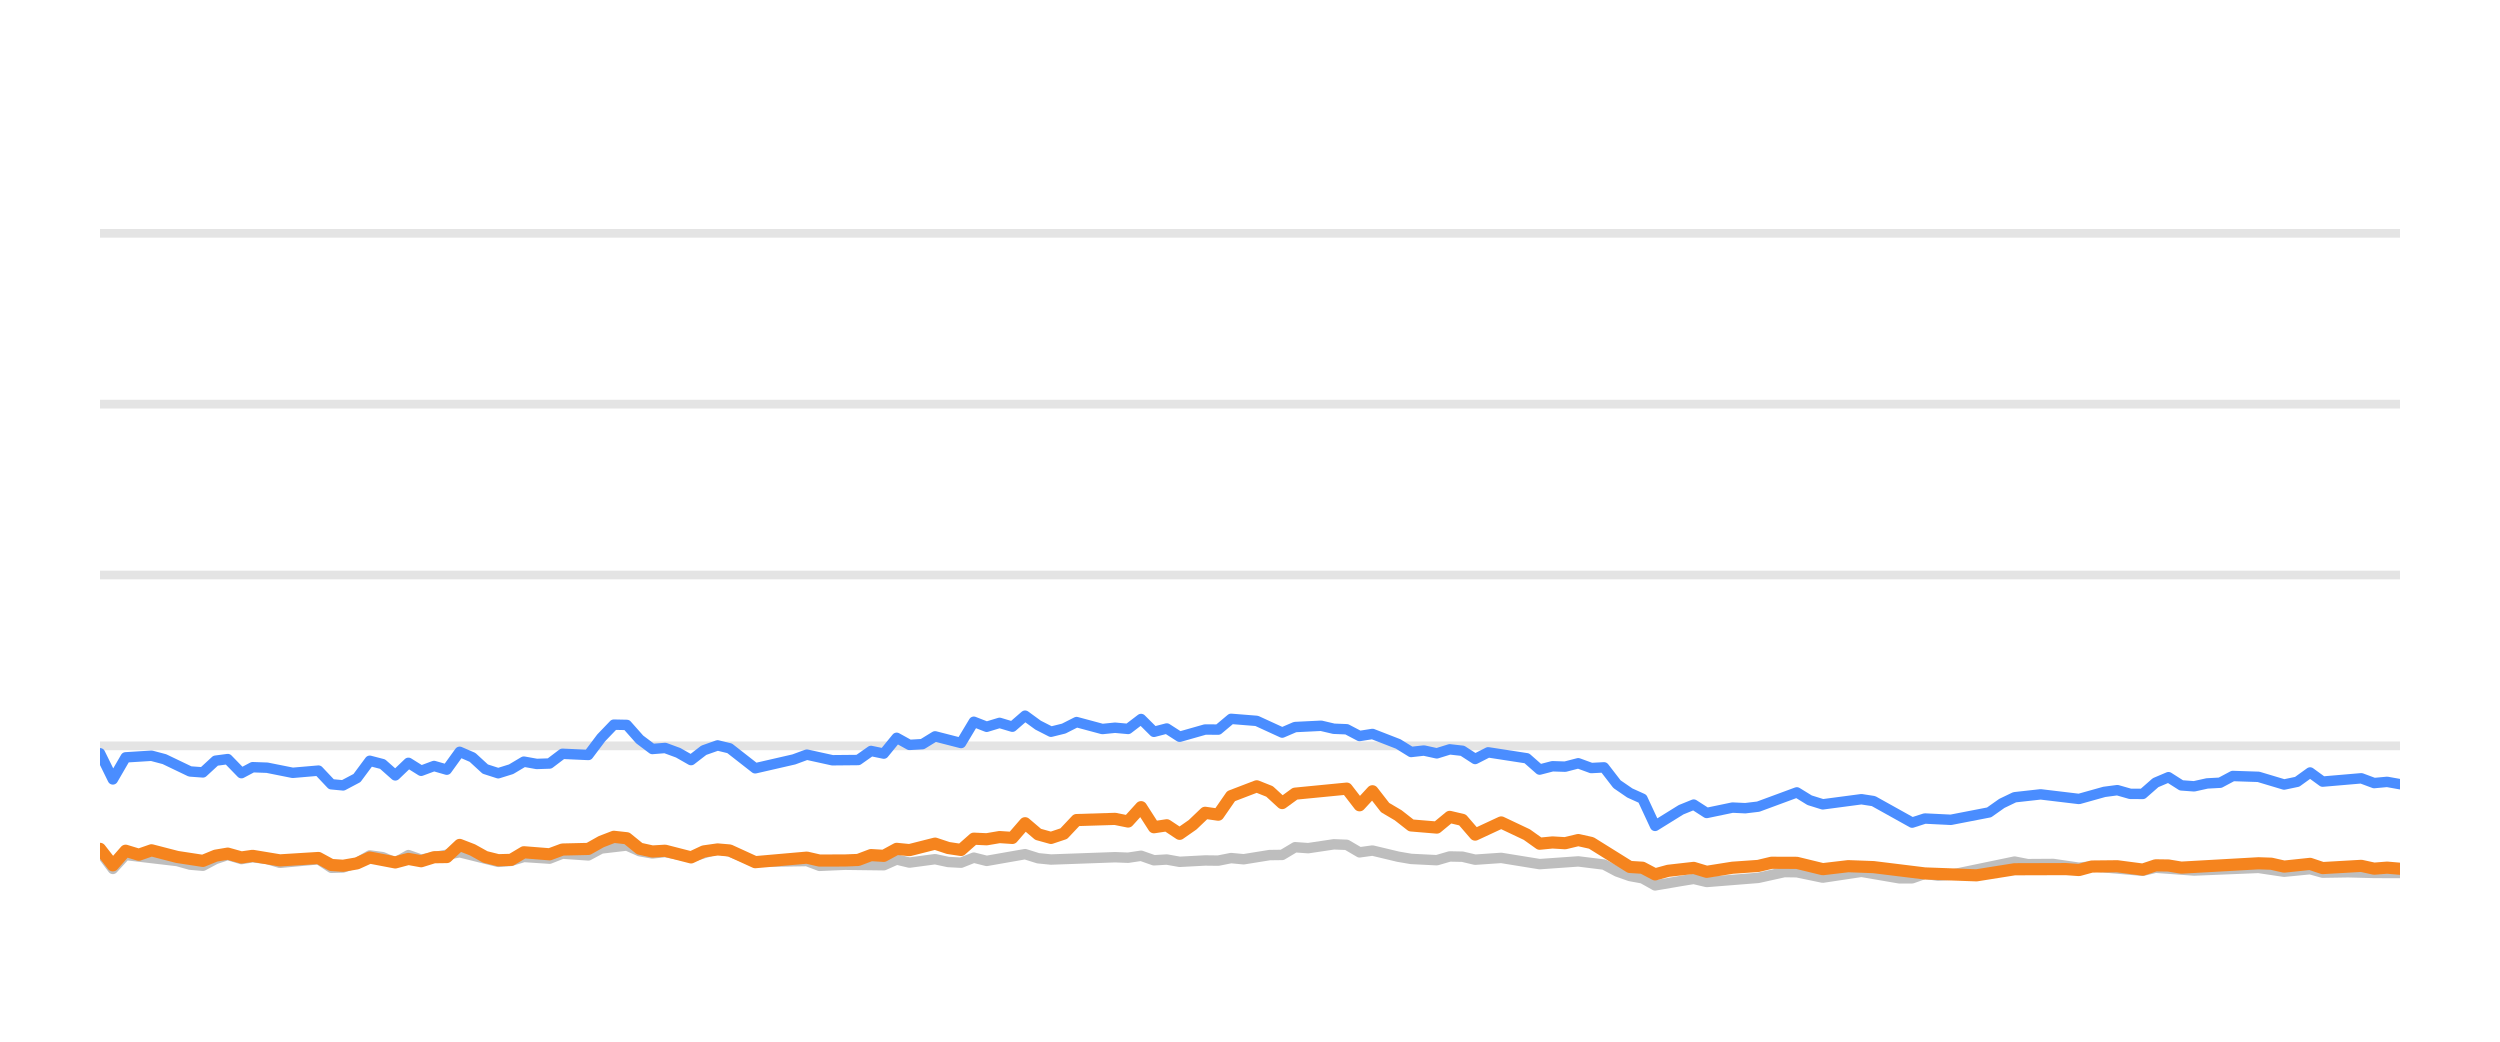
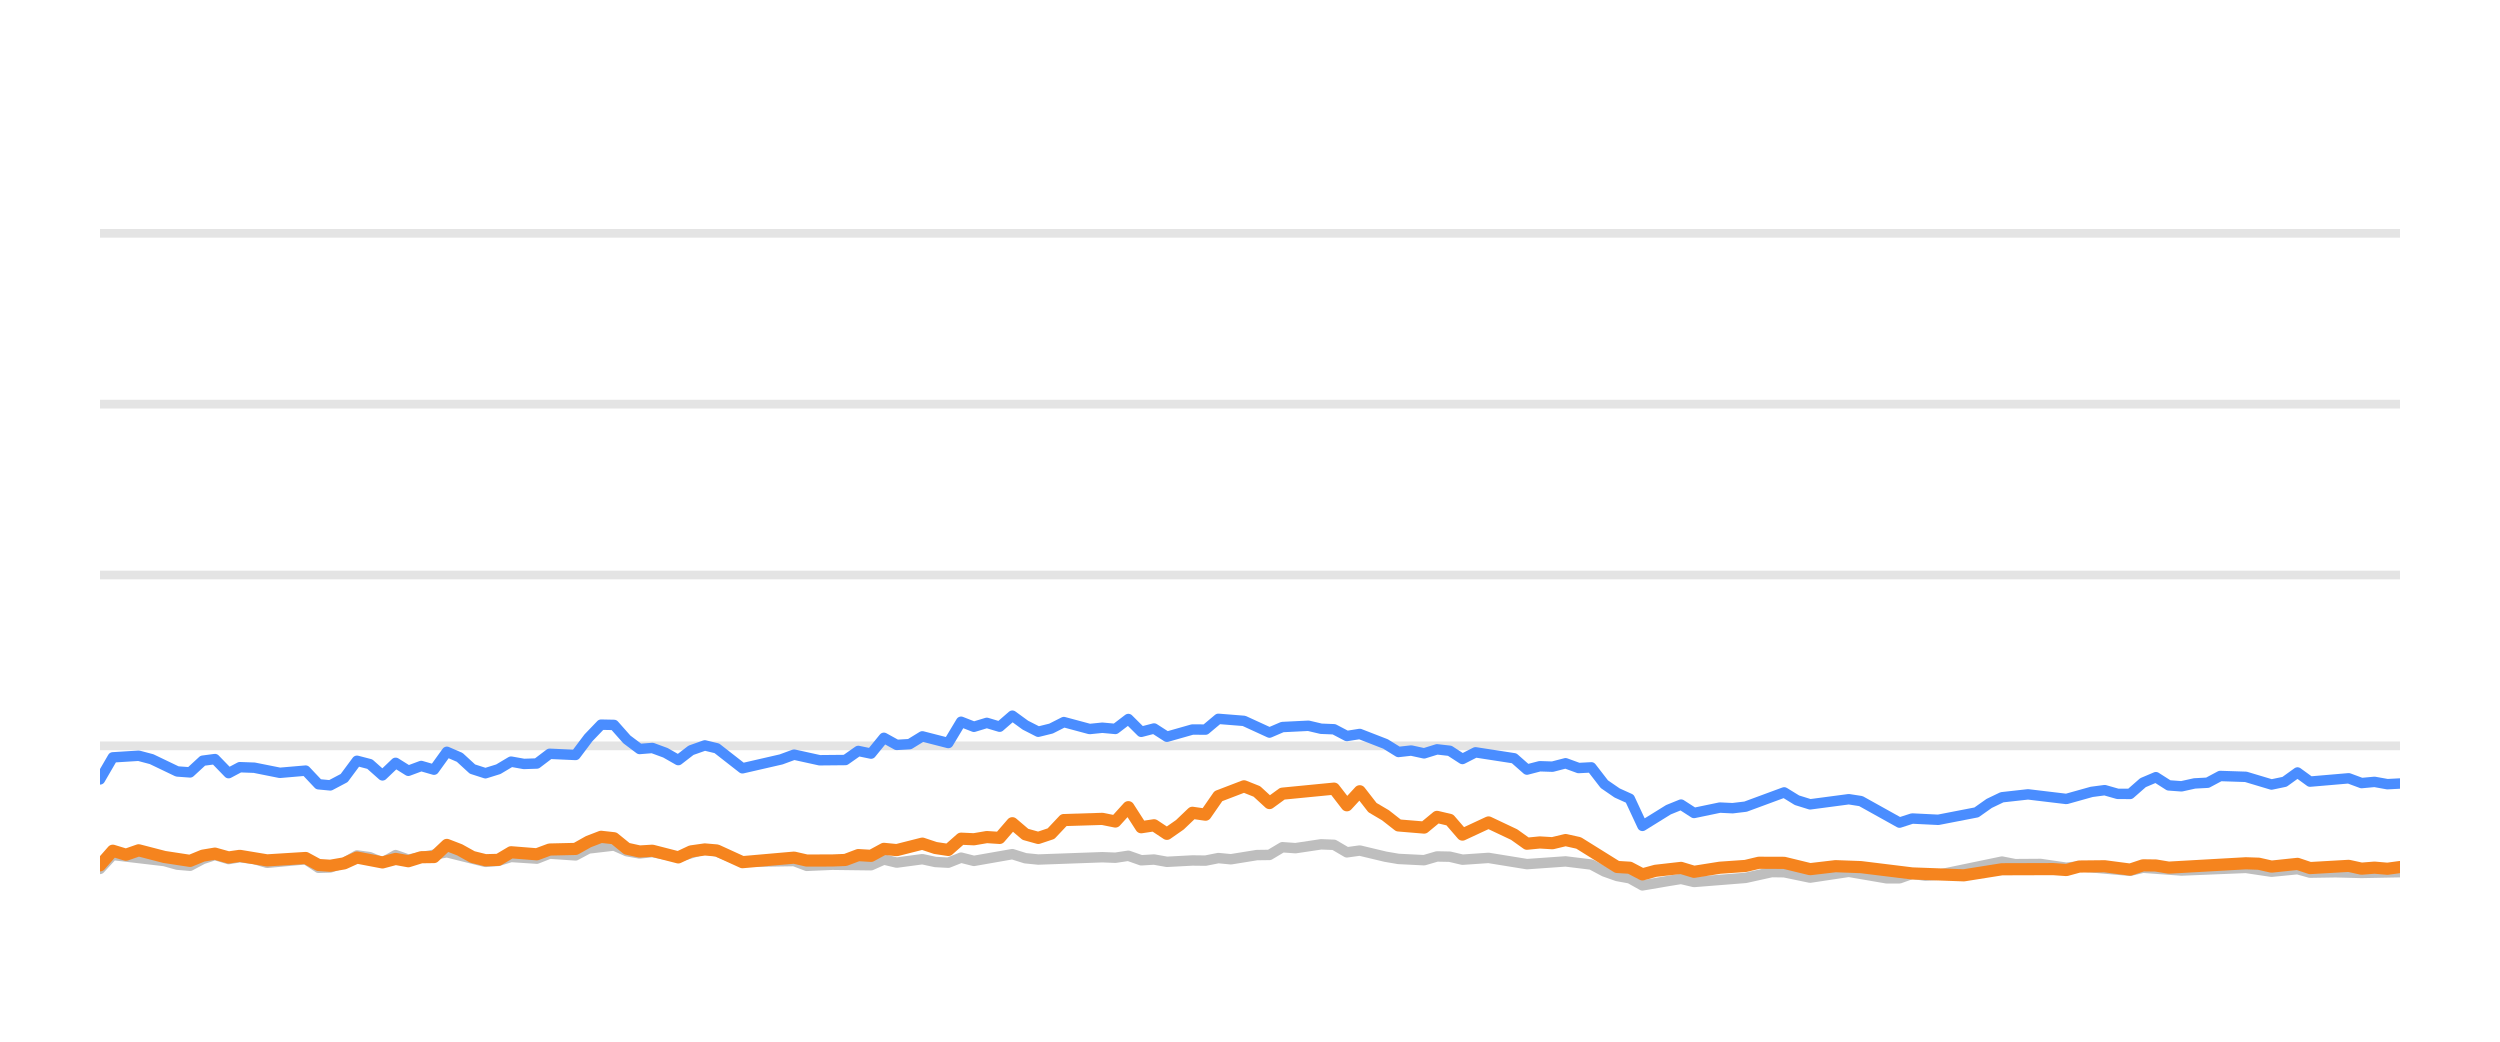
<svg xmlns="http://www.w3.org/2000/svg" width="144pt" height="60pt" viewBox="0 0 144 60" version="1.1">
  <defs>
    <style type="text/css">*{stroke-linejoin: round; stroke-linecap: butt}</style>
  </defs>
  <g id="figure_1">
    <g id="patch_1">
      <path d="M 0 60  L 144 60  L 144 0  L 0 0  L 0 60  z " style="fill: none; opacity: 0" />
    </g>
    <g id="axes_1">
      <g id="patch_2">
        <path d="M 5.76 52.8  L 138.24 52.8  L 138.24 3.6  L 5.76 3.6  L 5.76 52.8  z " style="fill: none" />
      </g>
      <g id="matplotlib.axis_1" />
      <g id="matplotlib.axis_2" />
      <g id="line2d_1">
-         <path d="M 5.76 42.96  L 138.24 42.96  " clip-path="url(#pa707311183)" style="fill: none; stroke: #b2b2b2; stroke-opacity: 0.35; stroke-width: 0.5; stroke-linecap: square" />
+         <path d="M 5.76 42.96  L 138.24 42.96  " clip-path="url(#p8696fedd8f)" style="fill: none; stroke: #b2b2b2; stroke-opacity: 0.35; stroke-width: 0.5; stroke-linecap: square" />
      </g>
      <g id="line2d_2">
-         <path d="M 5.76 33.12  L 138.24 33.12  " clip-path="url(#pa707311183)" style="fill: none; stroke: #b2b2b2; stroke-opacity: 0.35; stroke-width: 0.5; stroke-linecap: square" />
+         <path d="M 5.76 33.12  L 138.24 33.12  " clip-path="url(#p8696fedd8f)" style="fill: none; stroke: #b2b2b2; stroke-opacity: 0.35; stroke-width: 0.5; stroke-linecap: square" />
      </g>
      <g id="line2d_3">
-         <path d="M 5.76 23.28  L 138.24 23.28  " clip-path="url(#pa707311183)" style="fill: none; stroke: #b2b2b2; stroke-opacity: 0.35; stroke-width: 0.5; stroke-linecap: square" />
+         <path d="M 5.76 23.28  L 138.24 23.28  " clip-path="url(#p8696fedd8f)" style="fill: none; stroke: #b2b2b2; stroke-opacity: 0.35; stroke-width: 0.5; stroke-linecap: square" />
      </g>
      <g id="line2d_4">
-         <path d="M 5.76 13.44  L 138.24 13.44  " clip-path="url(#pa707311183)" style="fill: none; stroke: #b2b2b2; stroke-opacity: 0.35; stroke-width: 0.5; stroke-linecap: square" />
+         <path d="M 5.76 13.44  L 138.24 13.44  " clip-path="url(#p8696fedd8f)" style="fill: none; stroke: #b2b2b2; stroke-opacity: 0.35; stroke-width: 0.5; stroke-linecap: square" />
      </g>
      <g id="line2d_5">
-         <path d="M 5.76 49.066  L 6.5 50.05  L 7.236 49.248  L 10.21 49.597  L 10.947 49.804  L 11.687 49.868  L 12.418 49.479  L 13.118 49.248  L 13.906 49.484  L 14.553 49.376  L 15.385 49.479  L 16.124 49.7  L 18.343 49.494  L 19.085 49.986  L 19.763 49.966  L 20.562 49.7  L 21.299 49.272  L 22.037 49.371  L 22.769 49.681  L 23.525 49.253  L 24.258 49.513  L 26.477 49.09  L 28.698 49.646  L 29.44 49.587  L 30.175 49.361  L 31.657 49.459  L 32.396 49.169  L 33.889 49.272  L 34.631 48.874  L 36.104 48.702  L 36.844 49.031  L 37.576 49.159  L 38.312 49.08  L 39.805 49.366  L 41.333 48.908  L 42.027 49.051  L 43.5 49.646  L 46.474 49.597  L 47.204 49.873  L 48.678 49.809  L 50.906 49.838  L 51.648 49.509  L 52.385 49.686  L 53.86 49.489  L 54.614 49.651  L 55.357 49.691  L 56.092 49.4  L 56.832 49.587  L 59.045 49.199  L 59.795 49.435  L 60.537 49.509  L 64.227 49.376  L 64.978 49.405  L 65.726 49.292  L 66.468 49.553  L 67.206 49.509  L 67.947 49.641  L 69.416 49.563  L 70.171 49.572  L 70.91 49.425  L 71.634 49.494  L 73.127 49.253  L 73.855 49.243  L 74.597 48.8  L 75.352 48.854  L 76.828 48.633  L 77.571 48.662  L 78.31 49.095  L 79.054 48.992  L 80.535 49.346  L 81.282 49.474  L 82.76 49.548  L 83.504 49.331  L 84.238 49.346  L 84.968 49.518  L 86.469 49.415  L 88.683 49.774  L 90.908 49.617  L 92.391 49.799  L 93.139 50.197  L 93.877 50.458  L 94.605 50.591  L 95.333 50.999  L 96.832 50.743  L 97.558 50.625  L 98.306 50.802  L 101.273 50.566  L 102.781 50.232  L 103.498 50.242  L 104.991 50.552  L 107.219 50.217  L 109.397 50.591  L 110.14 50.591  L 110.871 50.33  L 111.625 50.438  L 112.37 50.389  L 116.042 49.627  L 116.793 49.774  L 118.269 49.764  L 119.751 49.981  L 120.49 49.897  L 123.423 50.158  L 124.163 49.981  L 126.381 50.143  L 130.088 49.991  L 131.566 50.212  L 133.062 50.064  L 133.784 50.266  L 135.261 50.242  L 136.75 50.281  L 138.24 50.286  L 138.24 50.286  " clip-path="url(#pa707311183)" style="fill: none; stroke: #bebebe; stroke-width: 0.6; stroke-linecap: round" />
+         <path d="M 5.76 50.05  L 6.497 49.248  L 9.47 49.597  L 10.208 49.804  L 10.948 49.868  L 11.679 49.479  L 12.38 49.248  L 13.167 49.484  L 13.814 49.376  L 14.646 49.479  L 15.385 49.7  L 17.605 49.494  L 18.347 49.986  L 19.024 49.966  L 19.824 49.7  L 20.561 49.272  L 21.3 49.371  L 22.031 49.681  L 22.788 49.253  L 23.52 49.513  L 25.739 49.09  L 27.961 49.646  L 28.703 49.587  L 29.438 49.361  L 30.921 49.459  L 31.659 49.169  L 33.152 49.272  L 33.895 48.874  L 35.367 48.702  L 36.107 49.031  L 36.84 49.159  L 37.576 49.08  L 39.069 49.366  L 40.597 48.908  L 41.291 49.051  L 42.765 49.646  L 45.739 49.597  L 46.469 49.873  L 47.944 49.809  L 50.172 49.838  L 50.913 49.509  L 51.651 49.686  L 53.126 49.489  L 53.879 49.651  L 54.623 49.691  L 55.358 49.4  L 56.098 49.587  L 58.311 49.199  L 59.061 49.435  L 59.803 49.509  L 63.494 49.376  L 64.245 49.405  L 64.993 49.292  L 65.735 49.553  L 66.473 49.509  L 67.214 49.641  L 68.683 49.563  L 69.438 49.572  L 70.178 49.425  L 70.902 49.494  L 72.395 49.253  L 73.123 49.243  L 73.865 48.8  L 74.62 48.854  L 76.096 48.633  L 76.84 48.662  L 77.579 49.095  L 78.322 48.992  L 79.804 49.346  L 80.551 49.474  L 82.029 49.548  L 82.773 49.331  L 83.507 49.346  L 84.237 49.518  L 85.738 49.415  L 87.953 49.774  L 90.178 49.617  L 91.661 49.799  L 92.41 50.197  L 93.147 50.458  L 93.875 50.591  L 94.604 50.999  L 96.103 50.743  L 96.829 50.625  L 97.576 50.802  L 100.544 50.566  L 102.052 50.232  L 102.769 50.242  L 104.263 50.552  L 106.49 50.217  L 108.669 50.591  L 109.412 50.591  L 110.143 50.33  L 110.897 50.438  L 111.643 50.389  L 115.315 49.627  L 116.066 49.774  L 117.542 49.764  L 119.024 49.981  L 119.763 49.897  L 122.697 50.158  L 123.437 49.981  L 125.655 50.143  L 129.362 49.991  L 130.84 50.212  L 132.336 50.064  L 133.059 50.266  L 134.535 50.242  L 136.026 50.281  L 138.24 50.237  L 138.24 50.237  " clip-path="url(#p8696fedd8f)" style="fill: none; stroke: #bebebe; stroke-width: 0.6; stroke-linecap: round" />
      </g>
      <g id="line2d_6">
-         <path d="M 5.76 43.388  L 6.5 44.894  L 7.236 43.624  L 8.727 43.531  L 9.471 43.728  L 10.947 44.436  L 11.687 44.49  L 12.418 43.816  L 13.118 43.723  L 13.906 44.534  L 14.553 44.19  L 15.385 44.22  L 16.859 44.515  L 18.343 44.387  L 19.085 45.174  L 19.763 45.238  L 20.562 44.815  L 21.299 43.821  L 22.037 44.013  L 22.769 44.662  L 23.525 43.939  L 24.258 44.397  L 24.999 44.121  L 25.735 44.333  L 26.477 43.304  L 27.216 43.624  L 27.95 44.298  L 28.698 44.539  L 29.44 44.308  L 30.175 43.87  L 30.915 44.003  L 31.657 43.978  L 32.396 43.418  L 33.889 43.486  L 34.631 42.498  L 35.358 41.74  L 36.104 41.755  L 36.844 42.591  L 37.576 43.142  L 38.312 43.083  L 39.063 43.359  L 39.805 43.782  L 40.538 43.216  L 41.333 42.935  L 42.027 43.103  L 43.5 44.254  L 45.728 43.742  L 46.474 43.467  L 47.945 43.791  L 49.43 43.777  L 50.171 43.255  L 50.906 43.408  L 51.648 42.498  L 52.385 42.906  L 53.132 42.862  L 53.86 42.414  L 55.357 42.798  L 56.092 41.573  L 56.832 41.863  L 57.575 41.637  L 58.313 41.858  L 59.045 41.223  L 59.795 41.769  L 60.537 42.148  L 61.273 41.966  L 62.011 41.592  L 63.496 41.991  L 64.227 41.917  L 64.978 41.986  L 65.726 41.415  L 66.468 42.153  L 67.206 41.961  L 67.947 42.438  L 69.416 42.02  L 70.171 42.025  L 70.91 41.405  L 72.387 41.523  L 73.855 42.197  L 74.597 41.878  L 76.098 41.804  L 76.828 41.976  L 77.571 42.006  L 78.31 42.394  L 79.054 42.276  L 80.535 42.852  L 81.282 43.314  L 82.017 43.231  L 82.76 43.393  L 83.504 43.162  L 84.238 43.245  L 84.968 43.718  L 85.719 43.334  L 87.945 43.678  L 88.683 44.328  L 89.423 44.136  L 90.153 44.16  L 90.908 43.964  L 91.659 44.239  L 92.391 44.2  L 93.139 45.169  L 93.877 45.676  L 94.605 46.005  L 95.333 47.57  L 96.832 46.64  L 97.558 46.345  L 98.306 46.827  L 99.793 46.517  L 100.527 46.552  L 101.273 46.463  L 103.498 45.641  L 104.234 46.094  L 104.991 46.33  L 107.219 46.035  L 107.914 46.143  L 110.14 47.383  L 110.871 47.147  L 112.37 47.221  L 114.574 46.793  L 115.306 46.276  L 116.042 45.922  L 117.54 45.755  L 119.751 46.02  L 121.208 45.612  L 121.959 45.513  L 122.7 45.725  L 123.423 45.73  L 124.163 45.081  L 124.905 44.766  L 125.645 45.238  L 126.381 45.292  L 127.132 45.125  L 127.882 45.085  L 128.609 44.697  L 130.088 44.746  L 131.566 45.189  L 132.318 45.031  L 133.062 44.495  L 133.784 45.021  L 136.011 44.83  L 136.75 45.105  L 137.497 45.036  L 138.24 45.169  L 138.24 45.169  " clip-path="url(#pa707311183)" style="fill: none; stroke: #4a8dff; stroke-width: 0.6; stroke-linecap: round" />
+         <path d="M 5.76 44.894  L 6.497 43.624  L 7.988 43.531  L 8.732 43.728  L 10.208 44.436  L 10.948 44.49  L 11.679 43.816  L 12.38 43.723  L 13.167 44.534  L 13.814 44.19  L 14.646 44.22  L 16.121 44.515  L 17.605 44.387  L 18.347 45.174  L 19.024 45.238  L 19.824 44.815  L 20.561 43.821  L 21.3 44.013  L 22.031 44.662  L 22.788 43.939  L 23.52 44.397  L 24.262 44.121  L 24.998 44.333  L 25.739 43.304  L 26.479 43.624  L 27.213 44.298  L 27.961 44.539  L 28.703 44.308  L 29.438 43.87  L 30.178 44.003  L 30.921 43.978  L 31.659 43.418  L 33.152 43.486  L 33.895 42.498  L 34.622 41.74  L 35.367 41.755  L 36.107 42.591  L 36.84 43.142  L 37.576 43.083  L 38.327 43.359  L 39.069 43.782  L 39.802 43.216  L 40.597 42.935  L 41.291 43.103  L 42.765 44.254  L 44.992 43.742  L 45.739 43.467  L 47.21 43.791  L 48.695 43.777  L 49.437 43.255  L 50.172 43.408  L 50.913 42.498  L 51.651 42.906  L 52.397 42.862  L 53.126 42.414  L 54.623 42.798  L 55.358 41.573  L 56.098 41.863  L 56.841 41.637  L 57.58 41.858  L 58.311 41.223  L 59.061 41.769  L 59.803 42.148  L 60.54 41.966  L 61.278 41.592  L 62.763 41.991  L 63.494 41.917  L 64.245 41.986  L 64.993 41.415  L 65.735 42.153  L 66.473 41.961  L 67.214 42.438  L 68.683 42.02  L 69.438 42.025  L 70.178 41.405  L 71.655 41.523  L 73.123 42.197  L 73.865 41.878  L 75.366 41.804  L 76.096 41.976  L 76.84 42.006  L 77.579 42.394  L 78.322 42.276  L 79.804 42.852  L 80.551 43.314  L 81.286 43.231  L 82.029 43.393  L 82.773 43.162  L 83.507 43.245  L 84.237 43.718  L 84.989 43.334  L 87.215 43.678  L 87.953 44.328  L 88.693 44.136  L 89.422 44.16  L 90.178 43.964  L 90.929 44.239  L 91.661 44.2  L 92.41 45.169  L 93.147 45.676  L 93.875 46.005  L 94.604 47.57  L 96.103 46.64  L 96.829 46.345  L 97.576 46.827  L 99.064 46.517  L 99.798 46.552  L 100.544 46.463  L 102.769 45.641  L 103.505 46.094  L 104.263 46.33  L 106.49 46.035  L 107.186 46.143  L 109.412 47.383  L 110.143 47.147  L 111.643 47.221  L 113.846 46.793  L 114.578 46.276  L 115.315 45.922  L 116.813 45.755  L 119.024 46.02  L 120.481 45.612  L 121.232 45.513  L 121.974 45.725  L 122.697 45.73  L 123.437 45.081  L 124.179 44.766  L 124.919 45.238  L 125.655 45.292  L 126.406 45.125  L 127.156 45.085  L 127.883 44.697  L 129.362 44.746  L 130.84 45.189  L 131.592 45.031  L 132.336 44.495  L 133.059 45.021  L 135.286 44.83  L 136.026 45.105  L 136.772 45.036  L 137.515 45.169  L 138.24 45.13  L 138.24 45.13  " clip-path="url(#p8696fedd8f)" style="fill: none; stroke: #4a8dff; stroke-width: 0.6; stroke-linecap: round" />
      </g>
      <g id="line2d_7">
-         <path d="M 5.76 48.894  L 6.5 49.843  L 7.236 49.002  L 7.993 49.233  L 8.727 48.977  L 10.21 49.361  L 11.687 49.587  L 12.418 49.287  L 13.118 49.169  L 13.906 49.39  L 14.553 49.297  L 16.124 49.558  L 18.343 49.42  L 19.085 49.823  L 19.763 49.868  L 20.562 49.73  L 21.299 49.395  L 22.769 49.676  L 23.525 49.474  L 24.258 49.607  L 24.999 49.376  L 25.735 49.366  L 26.477 48.667  L 27.216 48.953  L 27.95 49.361  L 28.698 49.548  L 29.44 49.528  L 30.175 49.09  L 31.657 49.208  L 32.396 48.933  L 33.889 48.898  L 34.631 48.48  L 35.358 48.2  L 36.104 48.283  L 36.844 48.884  L 37.576 49.046  L 38.312 49.002  L 39.805 49.386  L 40.538 49.041  L 41.333 48.928  L 42.027 48.987  L 43.5 49.661  L 46.474 49.4  L 47.204 49.568  L 48.678 49.563  L 49.43 49.533  L 50.171 49.253  L 50.906 49.297  L 51.648 48.894  L 52.385 48.967  L 53.86 48.593  L 54.614 48.844  L 55.357 48.957  L 56.092 48.308  L 56.832 48.342  L 57.575 48.215  L 58.313 48.264  L 59.045 47.418  L 59.795 48.057  L 60.537 48.264  L 61.273 48.018  L 62.011 47.235  L 64.227 47.167  L 64.978 47.319  L 65.726 46.493  L 66.468 47.649  L 67.206 47.536  L 67.947 48.028  L 68.695 47.506  L 69.416 46.817  L 70.171 46.926  L 70.91 45.858  L 72.387 45.292  L 73.127 45.587  L 73.855 46.256  L 74.597 45.715  L 77.571 45.425  L 78.31 46.384  L 79.054 45.577  L 79.784 46.517  L 80.535 46.96  L 81.282 47.545  L 82.76 47.668  L 83.504 47.053  L 84.238 47.226  L 84.968 48.072  L 86.469 47.373  L 87.945 48.072  L 88.683 48.598  L 89.423 48.525  L 90.153 48.569  L 90.908 48.387  L 91.659 48.554  L 93.877 49.937  L 94.605 49.981  L 95.333 50.365  L 96.089 50.158  L 97.558 49.991  L 98.306 50.217  L 99.793 49.981  L 101.273 49.878  L 102.037 49.695  L 103.498 49.7  L 104.991 50.064  L 106.457 49.892  L 107.914 49.946  L 110.871 50.31  L 113.847 50.419  L 116.042 50.069  L 118.989 50.06  L 119.751 50.114  L 120.49 49.912  L 121.959 49.897  L 123.423 50.089  L 124.163 49.843  L 124.905 49.853  L 125.645 49.976  L 130.088 49.725  L 130.828 49.75  L 131.566 49.917  L 133.062 49.759  L 133.784 50.001  L 136.011 49.873  L 136.75 50.035  L 137.497 49.976  L 138.24 50.04  L 138.24 50.04  " clip-path="url(#pa707311183)" style="fill: none; stroke: #f5841e; stroke-width: 0.7; stroke-linecap: round" />
+         <path d="M 5.76 49.843  L 6.497 49.002  L 7.254 49.233  L 7.988 48.977  L 9.47 49.361  L 10.948 49.587  L 11.679 49.287  L 12.38 49.169  L 13.167 49.39  L 13.814 49.297  L 15.385 49.558  L 17.605 49.42  L 18.347 49.823  L 19.024 49.868  L 19.824 49.73  L 20.561 49.395  L 22.031 49.676  L 22.788 49.474  L 23.52 49.607  L 24.262 49.376  L 24.998 49.366  L 25.739 48.667  L 26.479 48.953  L 27.213 49.361  L 27.961 49.548  L 28.703 49.528  L 29.438 49.09  L 30.921 49.208  L 31.659 48.933  L 33.152 48.898  L 33.895 48.48  L 34.622 48.2  L 35.367 48.283  L 36.107 48.884  L 36.84 49.046  L 37.576 49.002  L 39.069 49.386  L 39.802 49.041  L 40.597 48.928  L 41.291 48.987  L 42.765 49.661  L 45.739 49.4  L 46.469 49.568  L 47.944 49.563  L 48.695 49.533  L 49.437 49.253  L 50.172 49.297  L 50.913 48.894  L 51.651 48.967  L 53.126 48.593  L 53.879 48.844  L 54.623 48.957  L 55.358 48.308  L 56.098 48.342  L 56.841 48.215  L 57.58 48.264  L 58.311 47.418  L 59.061 48.057  L 59.803 48.264  L 60.54 48.018  L 61.278 47.235  L 63.494 47.167  L 64.245 47.319  L 64.993 46.493  L 65.735 47.649  L 66.473 47.536  L 67.214 48.028  L 67.962 47.506  L 68.683 46.817  L 69.438 46.926  L 70.178 45.858  L 71.655 45.292  L 72.395 45.587  L 73.123 46.256  L 73.865 45.715  L 76.84 45.425  L 77.579 46.384  L 78.322 45.577  L 79.053 46.517  L 79.804 46.96  L 80.551 47.545  L 82.029 47.668  L 82.773 47.053  L 83.507 47.226  L 84.237 48.072  L 85.738 47.373  L 87.215 48.072  L 87.953 48.598  L 88.693 48.525  L 89.422 48.569  L 90.178 48.387  L 90.929 48.554  L 93.147 49.937  L 93.875 49.981  L 94.604 50.365  L 95.359 50.158  L 96.829 49.991  L 97.576 50.217  L 99.064 49.981  L 100.544 49.878  L 101.308 49.695  L 102.769 49.7  L 104.263 50.064  L 105.729 49.892  L 107.186 49.946  L 110.143 50.31  L 113.119 50.419  L 115.315 50.069  L 118.262 50.06  L 119.024 50.114  L 119.763 49.912  L 121.232 49.897  L 122.697 50.089  L 123.437 49.843  L 124.179 49.853  L 124.919 49.976  L 129.362 49.725  L 130.102 49.75  L 130.84 49.917  L 132.336 49.759  L 133.059 50.001  L 135.286 49.873  L 136.026 50.035  L 136.772 49.976  L 137.515 50.04  L 138.24 49.941  L 138.24 49.941  " clip-path="url(#p8696fedd8f)" style="fill: none; stroke: #f5841e; stroke-width: 0.7; stroke-linecap: round" />
      </g>
    </g>
  </g>
  <defs>
-     <clipPath id="pa707311183">
+     <clipPath id="p8696fedd8f">
      <rect x="5.76" y="3.6" width="132.48" height="49.2" />
    </clipPath>
  </defs>
</svg>
